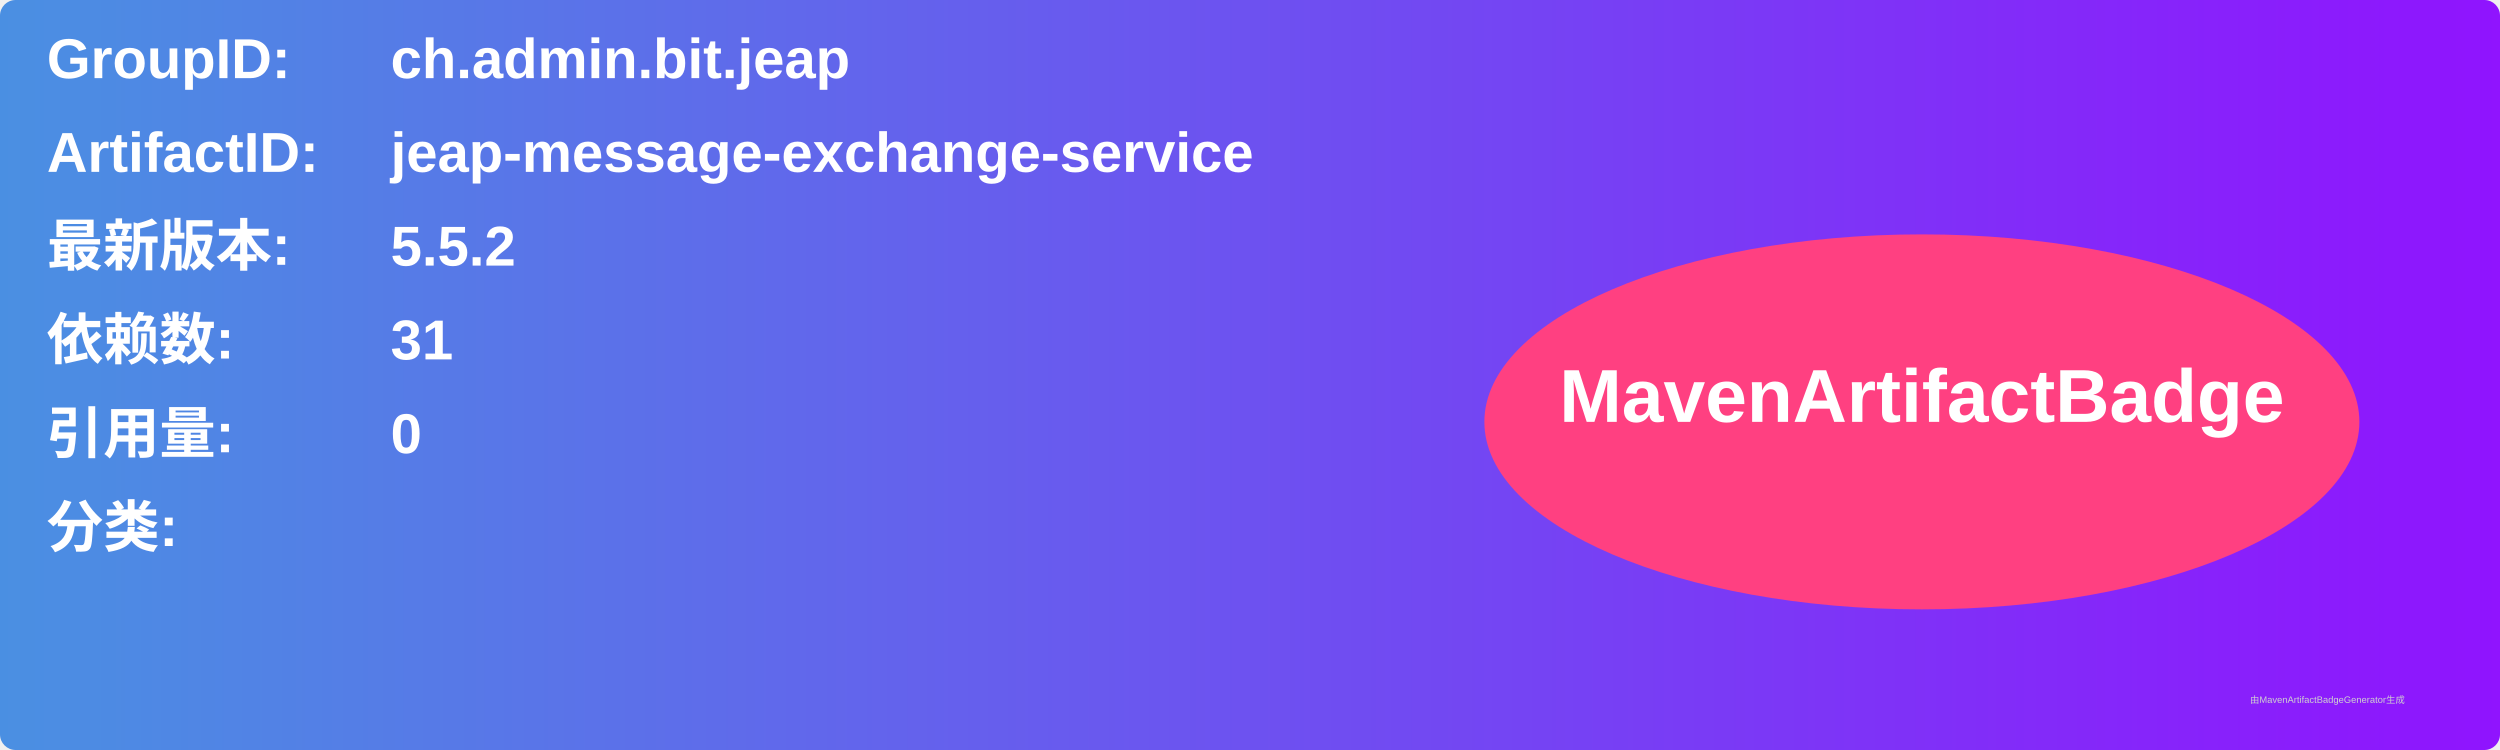
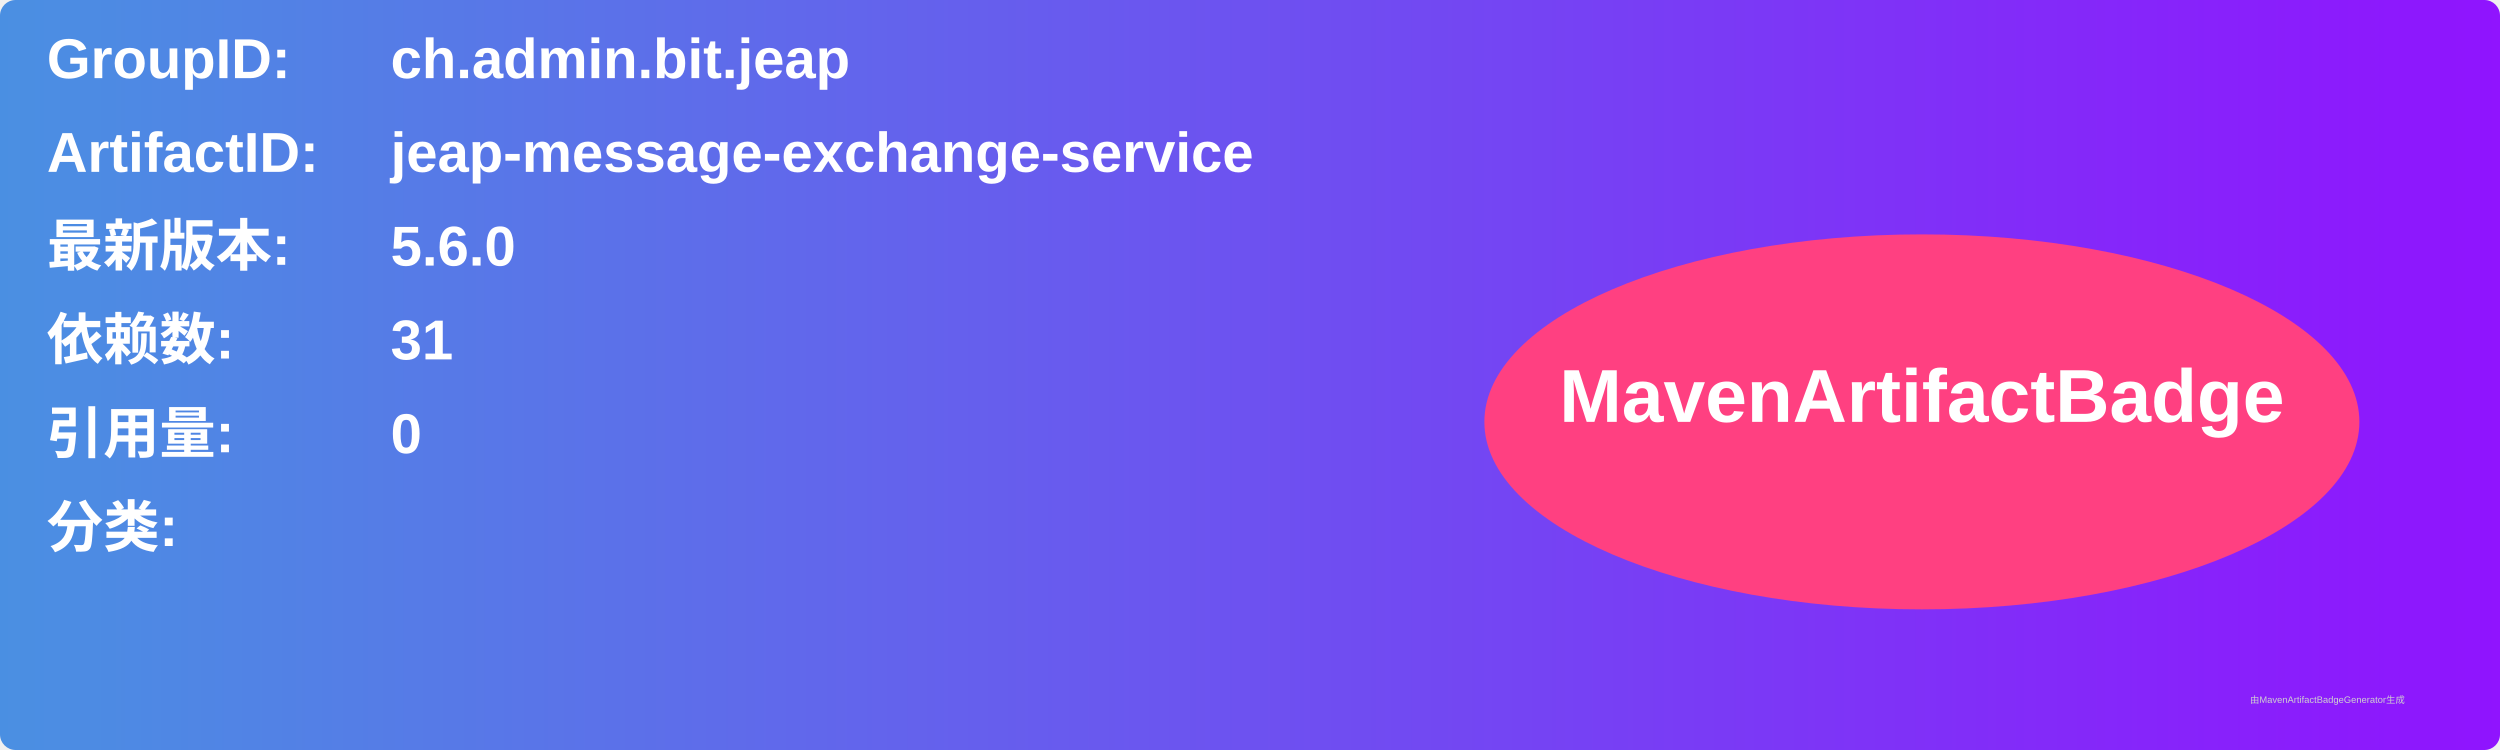
<svg xmlns="http://www.w3.org/2000/svg" width="800" height="240" viewBox="0 0 800 240">
  <linearGradient id="grad" x1="0%" y1="0%" x2="100%" y2="0%">
    <stop offset="0%" stop-color="#4a90e2" />
    <stop offset="100%" stop-color="#9013fe" />
  </linearGradient>
  <rect width="100%" height="100%" rx="5" ry="5" fill="url(#grad)" />
  <g transform="translate(15, 15)">
    <text x="0" y="10" font-family="Arial" font-size="18" fill="white" font-weight="bold" width="260">GroupID:</text>
    <text x="110" y="10" font-family="Arial" font-size="18" fill="white" font-weight="bold" width="460">ch.admin.bit.jeap</text>
    <text x="0" y="40" font-family="Arial" font-size="18" fill="white" font-weight="bold" width="260">ArtifactID:</text>
    <text x="110" y="40" font-family="Arial" font-size="18" fill="white" font-weight="bold" width="460">jeap-message-exchange-service</text>
    <text x="0" y="70" font-family="Arial" font-size="18" fill="white" font-weight="bold">最新版本:</text>
    <text x="110" y="70" font-family="Arial" font-size="18" fill="white" font-weight="bold">
-       <tspan font-weight="bold">5.5.2</tspan>
+       <tspan font-weight="bold">5.6.0</tspan>
    </text>
    <text x="0" y="100" font-family="Arial" font-size="18" fill="white" font-weight="bold">依赖数: </text>
    <text x="110" y="100" font-family="Arial" font-size="18" fill="white">
      <tspan font-weight="bold">31</tspan>
    </text>
    <text x="0" y="130" font-family="Arial" font-size="18" fill="white" font-weight="bold">引用量: </text>
    <text x="110" y="130" font-family="Arial" font-size="18" fill="white">
      <tspan font-weight="bold">0</tspan>
    </text>
    <text x="0" y="160" font-family="Arial" font-size="18" fill="white" font-weight="bold">分类:</text>
    <text x="10" y="190" font-family="Arial" font-size="10" fill="white">
      <tspan font-weight="bold" />
    </text>
    <ellipse cx="600" cy="120" rx="140" ry="60" fill="#ff4081" />
    <text x="600" y="120" text-anchor="middle" font-family="Arial" font-size="24" fill="white" font-weight="bold">MavenArtifactBadge</text>
  </g>
  <text x="720" y="225" font-family="Arial" font-size="3" fill="#d0d0d0">由MavenArtifactBadgeGenerator生成</text>
</svg>
